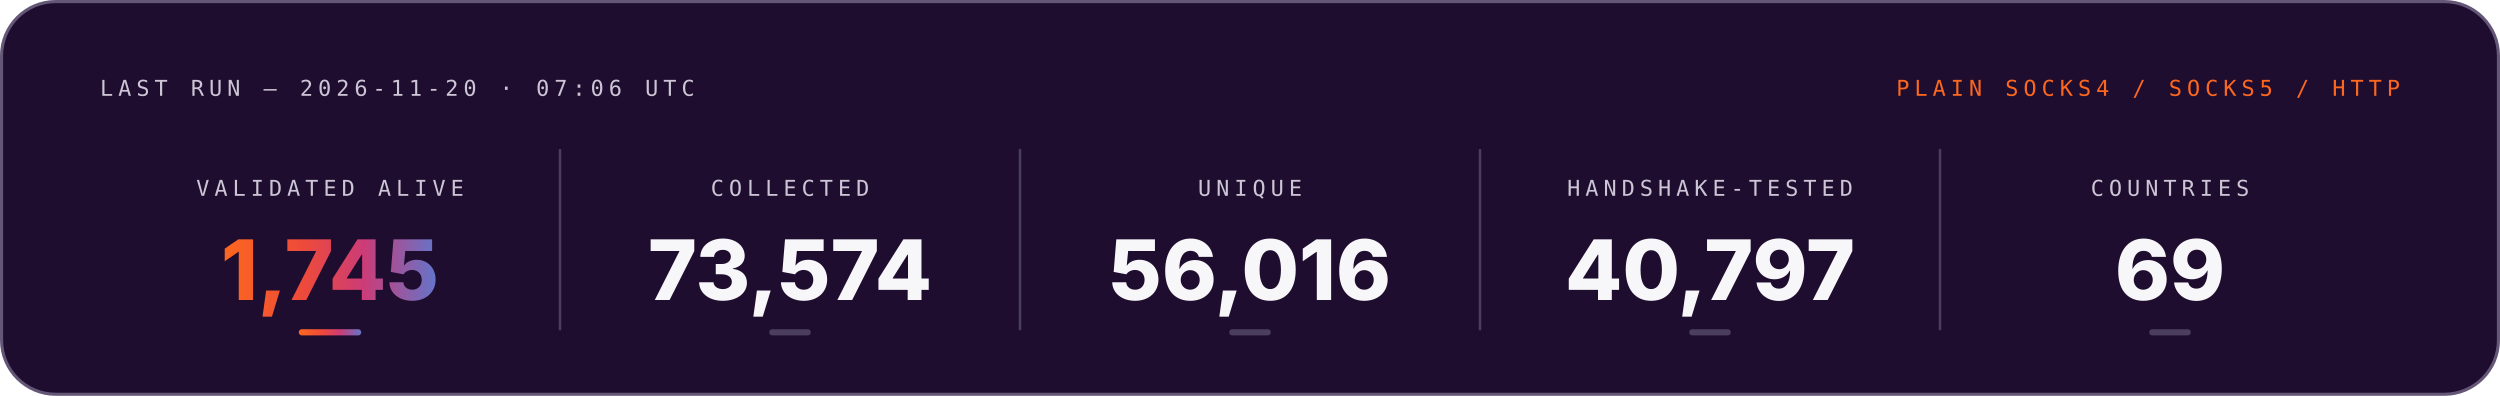
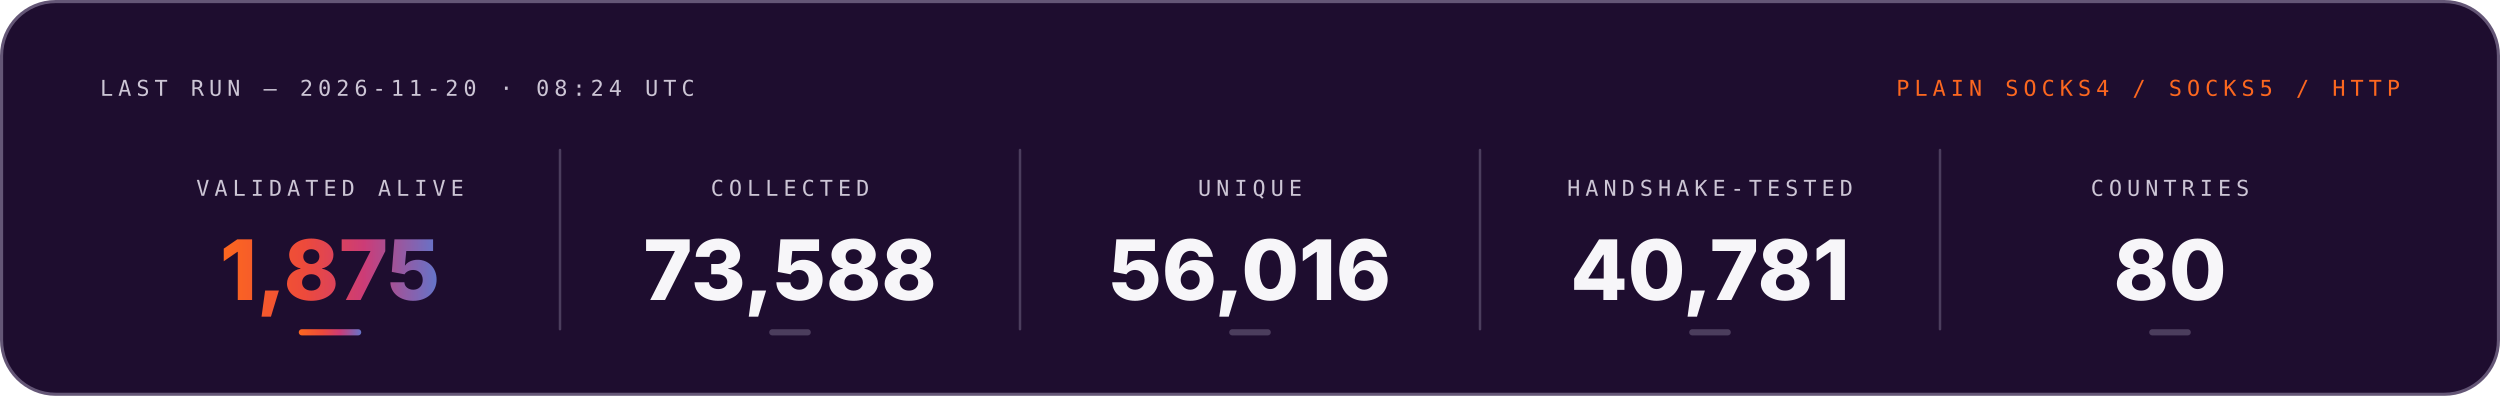
<svg xmlns="http://www.w3.org/2000/svg" width="1200" height="190" viewBox="0 0 1200 190" role="img" font-family="Space Grotesk, Inter, system-ui, -apple-system, Segoe UI, sans-serif">
  <style>.m-fade{animation:vf .7s ease-out both}.m-grow{transform-box:fill-box;transform-origin:left center;animation:vg .9s cubic-bezier(.2,.7,.2,1) both}.m-dash{animation:vm 26s linear infinite}.m-beat{animation:vb 2.6s ease-in-out infinite;transform-box:fill-box;transform-origin:center}@keyframes vf{from{opacity:0}to{opacity:1}}@keyframes vg{from{transform:scaleX(0)}to{transform:scaleX(1)}}@keyframes vm{to{stroke-dashoffset:-320}}@keyframes vb{0%,86%,100%{transform:scale(1)}90%{transform:scale(1.05)}95%{transform:scale(1.01)}}@media (prefers-reduced-motion:reduce){.m-fade,.m-grow,.m-dash,.m-beat{animation:none}}</style>
  <linearGradient id="brand-dark" x1="0" y1="0" x2="1" y2="0">
    <stop offset="0" stop-color="#FC671F" />
    <stop offset="0.38" stop-color="#ED4A3B" />
    <stop offset="0.66" stop-color="#CC3C77" />
    <stop offset="1" stop-color="#6574C9" />
  </linearGradient>
  <rect x="0.75" y="0.75" width="1198.5" height="188.5" rx="26" fill="#1E0D2F" stroke="#645676" stroke-width="1.5" />
  <g class="m-fade" style="animation-delay:0.00s">
-     <text x="48" y="46" font-size="10.5" font-weight="500" font-family="IBM Plex Mono, ui-monospace, SFMono-Regular, Menlo, monospace" letter-spacing="2.4" fill="#CCC5D5">LAST RUN — 2026-11-20 · 07:06 UTC</text>
+     <text x="48" y="46" font-size="10.5" font-weight="500" font-family="IBM Plex Mono, ui-monospace, SFMono-Regular, Menlo, monospace" letter-spacing="2.4" fill="#CCC5D5">LAST RUN — 2026-11-20 · 08:24 UTC</text>
    <text x="1152" y="46" font-size="10.5" font-weight="500" font-family="IBM Plex Mono, ui-monospace, SFMono-Regular, Menlo, monospace" letter-spacing="2.4" text-anchor="end" fill="#FC671F">PLAIN SOCKS4 / SOCKS5 / HTTP</text>
  </g>
  <g class="m-fade" style="animation-delay:0.10s">
    <text x="158.4" y="94" font-size="10.5" font-weight="500" font-family="IBM Plex Mono, ui-monospace, SFMono-Regular, Menlo, monospace" letter-spacing="2.4" text-anchor="middle" fill="#CCC5D5">VALIDATED ALIVE</text>
-     <text class="m-beat" x="158.4" y="144" font-size="40" font-weight="800" font-family="Space Grotesk, Inter, system-ui, -apple-system, Segoe UI, sans-serif" text-anchor="middle" fill="url(#brand-dark)">1,745</text>
+     <text class="m-beat" x="158.4" y="144" font-size="40" font-weight="800" font-family="Space Grotesk, Inter, system-ui, -apple-system, Segoe UI, sans-serif" text-anchor="middle" fill="url(#brand-dark)">1,875</text>
    <rect x="143.4" y="158" width="30" height="3" rx="1.5" fill="url(#brand-dark)" opacity="1.0" />
  </g>
  <g class="m-fade" style="animation-delay:0.22s">
    <text x="379.2" y="94" font-size="10.5" font-weight="500" font-family="IBM Plex Mono, ui-monospace, SFMono-Regular, Menlo, monospace" letter-spacing="2.4" text-anchor="middle" fill="#CCC5D5">COLLECTED</text>
-     <text x="379.2" y="144" font-size="40" font-weight="800" font-family="Space Grotesk, Inter, system-ui, -apple-system, Segoe UI, sans-serif" text-anchor="middle" fill="#F7F6F9">73,574</text>
+     <text x="379.2" y="144" font-size="40" font-weight="800" font-family="Space Grotesk, Inter, system-ui, -apple-system, Segoe UI, sans-serif" text-anchor="middle" fill="#F7F6F9">73,588</text>
    <rect x="369.2" y="158" width="20" height="3" rx="1.5" fill="#645676" opacity="0.65" />
  </g>
  <line x1="268.8" y1="72" x2="268.8" y2="158" stroke="#645676" stroke-opacity="0.65" stroke-width="1.2" stroke-linecap="round" />
  <g class="m-fade" style="animation-delay:0.34s">
    <text x="600.0" y="94" font-size="10.5" font-weight="500" font-family="IBM Plex Mono, ui-monospace, SFMono-Regular, Menlo, monospace" letter-spacing="2.4" text-anchor="middle" fill="#CCC5D5">UNIQUE</text>
    <text x="600.0" y="144" font-size="40" font-weight="800" font-family="Space Grotesk, Inter, system-ui, -apple-system, Segoe UI, sans-serif" text-anchor="middle" fill="#F7F6F9">56,016</text>
    <rect x="590.0" y="158" width="20" height="3" rx="1.5" fill="#645676" opacity="0.65" />
  </g>
  <line x1="489.6" y1="72" x2="489.6" y2="158" stroke="#645676" stroke-opacity="0.65" stroke-width="1.2" stroke-linecap="round" />
  <g class="m-fade" style="animation-delay:0.46s">
    <text x="820.8" y="94" font-size="10.5" font-weight="500" font-family="IBM Plex Mono, ui-monospace, SFMono-Regular, Menlo, monospace" letter-spacing="2.4" text-anchor="middle" fill="#CCC5D5">HANDSHAKE-TESTED</text>
-     <text x="820.8" y="144" font-size="40" font-weight="800" font-family="Space Grotesk, Inter, system-ui, -apple-system, Segoe UI, sans-serif" text-anchor="middle" fill="#F7F6F9">40,797</text>
+     <text x="820.8" y="144" font-size="40" font-weight="800" font-family="Space Grotesk, Inter, system-ui, -apple-system, Segoe UI, sans-serif" text-anchor="middle" fill="#F7F6F9">40,781</text>
    <rect x="810.8" y="158" width="20" height="3" rx="1.5" fill="#645676" opacity="0.65" />
  </g>
  <line x1="710.4" y1="72" x2="710.4" y2="158" stroke="#645676" stroke-opacity="0.65" stroke-width="1.2" stroke-linecap="round" />
  <g class="m-fade" style="animation-delay:0.58s">
    <text x="1041.6" y="94" font-size="10.5" font-weight="500" font-family="IBM Plex Mono, ui-monospace, SFMono-Regular, Menlo, monospace" letter-spacing="2.4" text-anchor="middle" fill="#CCC5D5">COUNTRIES</text>
-     <text x="1041.6" y="144" font-size="40" font-weight="800" font-family="Space Grotesk, Inter, system-ui, -apple-system, Segoe UI, sans-serif" text-anchor="middle" fill="#F7F6F9">69</text>
+     <text x="1041.6" y="144" font-size="40" font-weight="800" font-family="Space Grotesk, Inter, system-ui, -apple-system, Segoe UI, sans-serif" text-anchor="middle" fill="#F7F6F9">80</text>
    <rect x="1031.6" y="158" width="20" height="3" rx="1.5" fill="#645676" opacity="0.65" />
  </g>
  <line x1="931.2" y1="72" x2="931.2" y2="158" stroke="#645676" stroke-opacity="0.65" stroke-width="1.2" stroke-linecap="round" />
</svg>
